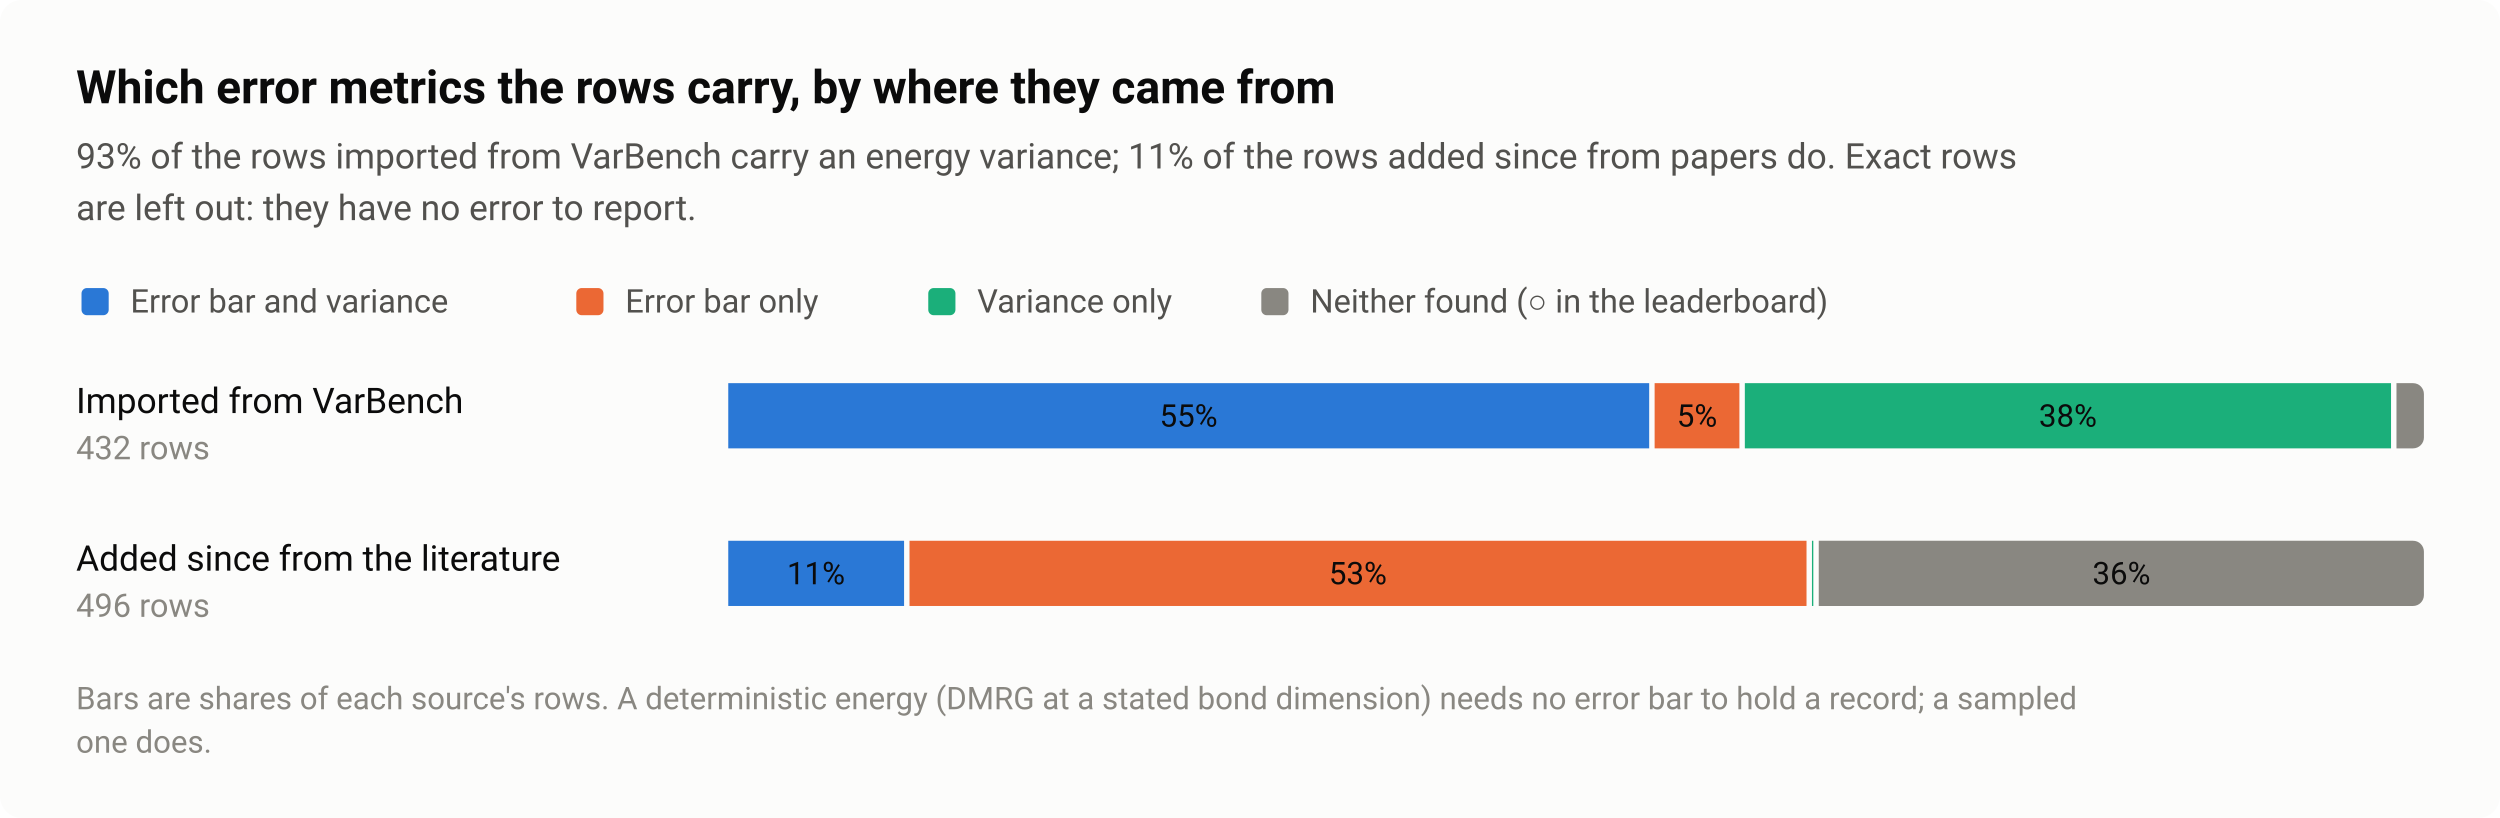
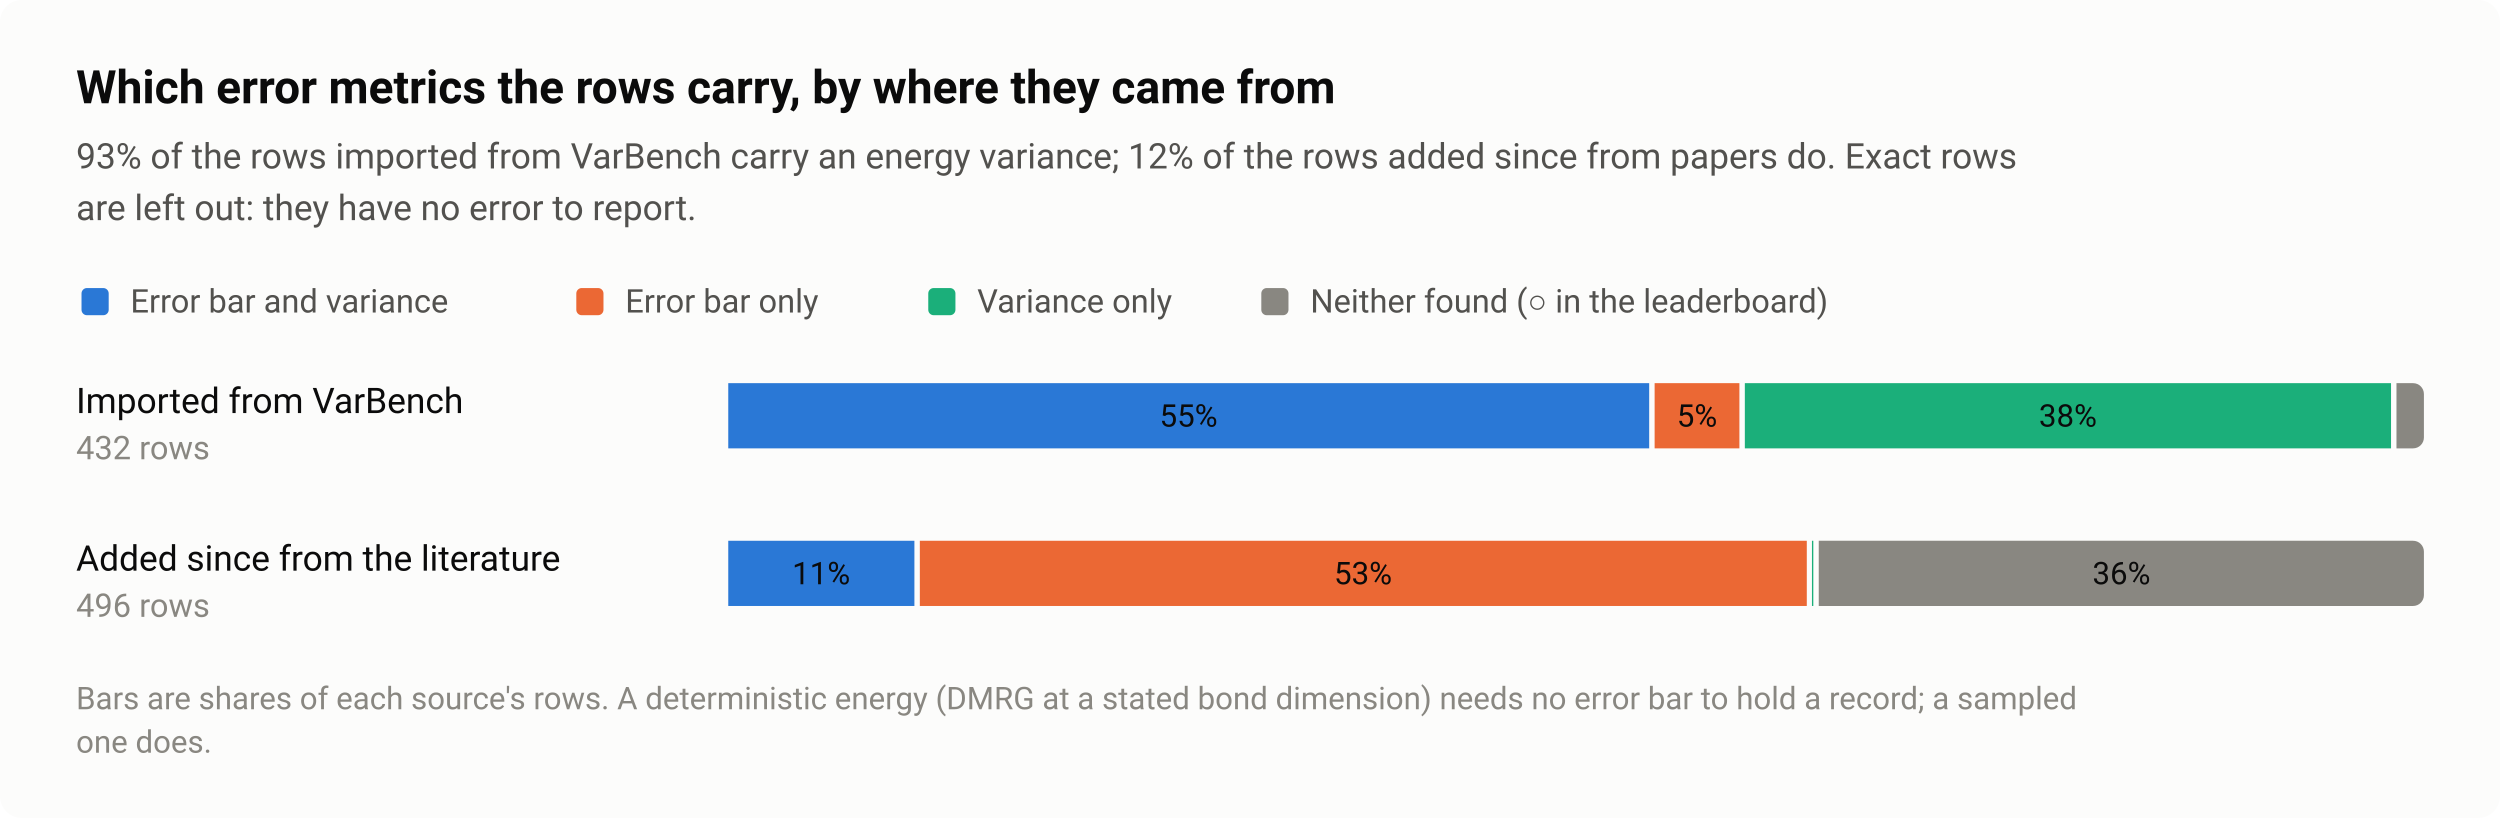
<svg xmlns="http://www.w3.org/2000/svg" width="920" height="301" viewBox="0 0 920 301" role="img" aria-labelledby="title desc">
  <style>text{font-family:system-ui,-apple-system,"Segoe UI",Roboto,"Helvetica Neue",Arial,sans-serif}</style>
  <rect width="920" height="301" rx="8" fill="#fcfcfb" />
  <text x="28" y="38" font-size="17" fill="#0b0b0b" font-weight="600">Which error metrics the rows carry, by where they came from</text>
-   <text x="28" y="62" font-size="13" fill="#52514e">93% of the rows imported from VarBench carry an energy variance; 11% of the rows added since from papers do. Exact rows</text>
+   <text x="28" y="62" font-size="13" fill="#52514e">93% of the rows imported from VarBench carry an energy variance; 12% of the rows added since from papers do. Exact rows</text>
  <text x="28" y="81" font-size="13" fill="#52514e">are left out: they have no error to report.</text>
  <rect x="30" y="106" width="10" height="10" rx="2" fill="#2a78d6" />
  <text x="48" y="115" font-size="12" fill="#52514e">Error bar and variance</text>
  <rect x="212.08" y="106" width="10" height="10" rx="2" fill="#eb6834" />
  <text x="230.1" y="115" font-size="12" fill="#52514e">Error bar only</text>
  <rect x="341.6" y="106" width="10" height="10" rx="2" fill="#1baf7a" />
  <text x="359.6" y="115" font-size="12" fill="#52514e">Variance only</text>
  <rect x="464.16" y="106" width="10" height="10" rx="2" fill="#898781" />
  <text x="482.2" y="115" font-size="12" fill="#52514e">Neither found (○ in the leaderboard)</text>
  <text x="28" y="152" font-size="13" fill="#0b0b0b">Imported from VarBench</text>
  <text x="28" y="169" font-size="12" fill="#898781" style="font-variant-numeric:tabular-nums">432 rows</text>
  <rect x="268" y="141" width="338.9" height="24" fill="#2a78d6" />
  <text x="437.4" y="157" font-size="11.5" fill="#0b0b0b" text-anchor="middle" style="font-variant-numeric:tabular-nums">55%</text>
  <rect x="608.9" y="141" width="31.2" height="24" fill="#eb6834" />
  <text x="624.5" y="157" font-size="11.5" fill="#0b0b0b" text-anchor="middle" style="font-variant-numeric:tabular-nums">5%</text>
  <rect x="642.1" y="141" width="237.8" height="24" fill="#1baf7a" />
  <text x="761" y="157" font-size="11.5" fill="#0b0b0b" text-anchor="middle" style="font-variant-numeric:tabular-nums">38%</text>
  <path d="M881.9 141H888A4 4 0 0 1 892 145V161A4 4 0 0 1 888 165H881.9Z" fill="#898781" />
  <text x="28" y="210" font-size="13" fill="#0b0b0b">Added since from the literature</text>
  <text x="28" y="227" font-size="12" fill="#898781" style="font-variant-numeric:tabular-nums">496 rows</text>
-   <rect x="268" y="199" width="64.7" height="24" fill="#2a78d6" />
-   <text x="300.3" y="215" font-size="11.5" fill="#0b0b0b" text-anchor="middle" style="font-variant-numeric:tabular-nums">11%</text>
-   <rect x="334.7" y="199" width="330.1" height="24" fill="#eb6834" />
-   <text x="499.7" y="215" font-size="11.5" fill="#0b0b0b" text-anchor="middle" style="font-variant-numeric:tabular-nums">53%</text>
+   <rect x="268" y="199" width="68.5" height="24" fill="#2a78d6" />
+   <text x="302.2" y="215" font-size="11.5" fill="#0b0b0b" text-anchor="middle" style="font-variant-numeric:tabular-nums">11%</text>
+   <rect x="338.5" y="199" width="326.4" height="24" fill="#eb6834" />
+   <text x="501.6" y="215" font-size="11.5" fill="#0b0b0b" text-anchor="middle" style="font-variant-numeric:tabular-nums">53%</text>
  <rect x="666.8" y="199" width="0.5" height="24" fill="#1baf7a" />
  <path d="M669.3 199H888A4 4 0 0 1 892 203V219A4 4 0 0 1 888 223H669.3Z" fill="#898781" />
  <text x="780.7" y="215" font-size="11.5" fill="#0b0b0b" text-anchor="middle" style="font-variant-numeric:tabular-nums">36%</text>
  <text x="28" y="261" font-size="11.5" fill="#898781">Bars are shares of each source's rows. A deterministic energy (DMRG at a stated bond dimension) needs no error bar to hold a record; a sampled</text>
  <text x="28" y="277" font-size="11.5" fill="#898781">one does.</text>
</svg>
